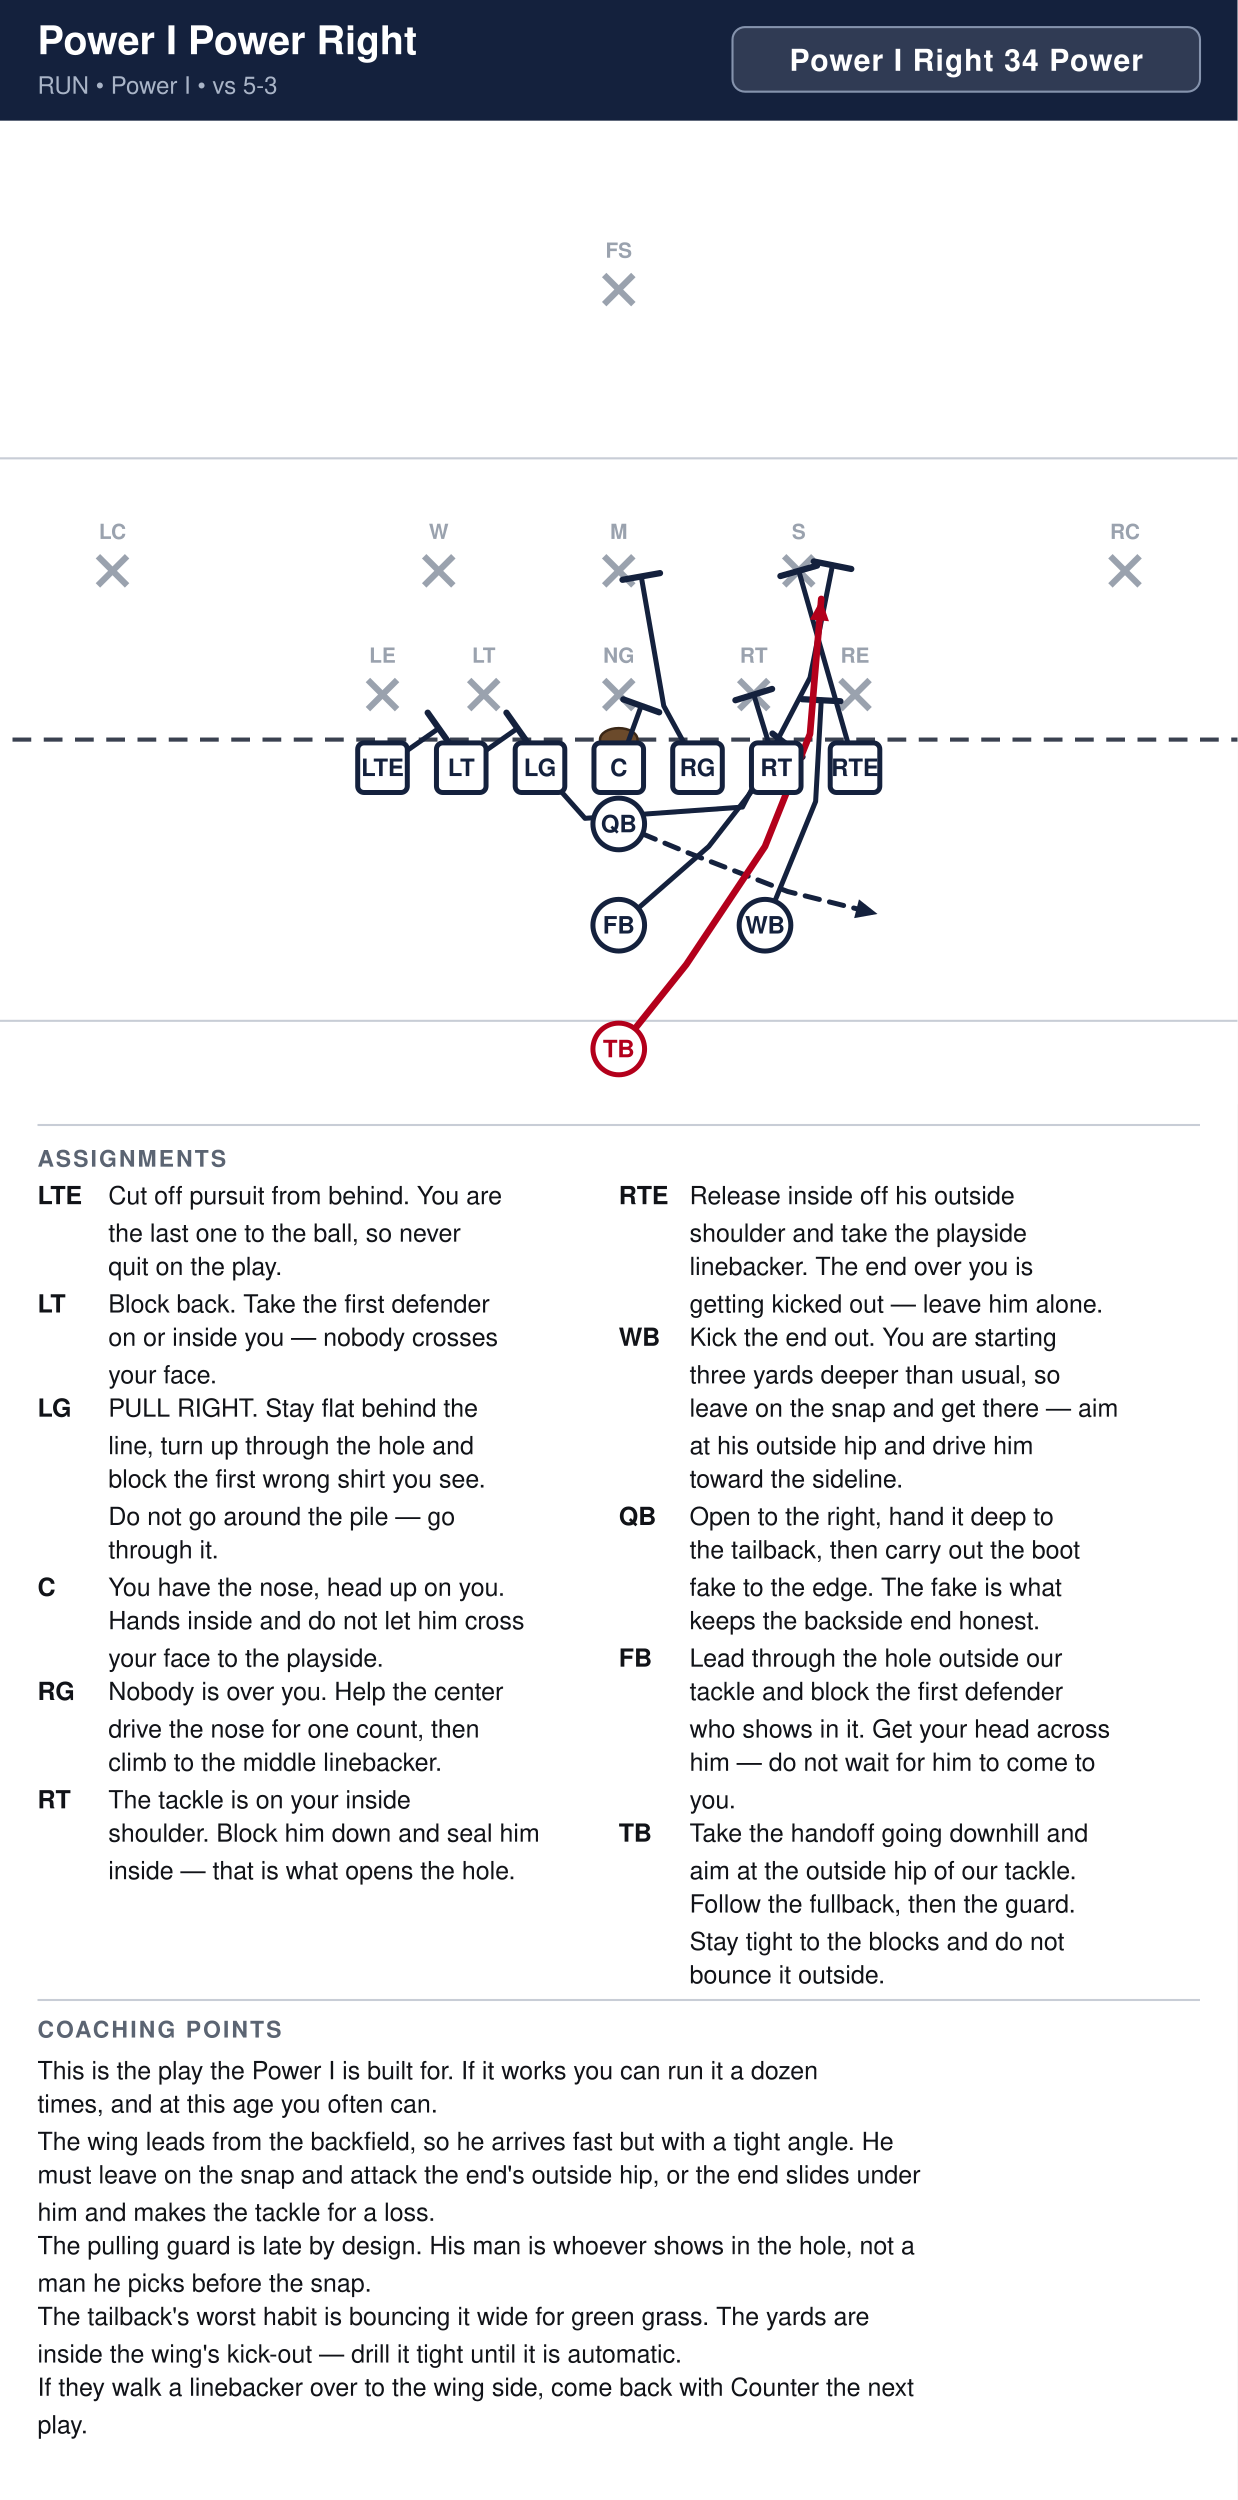
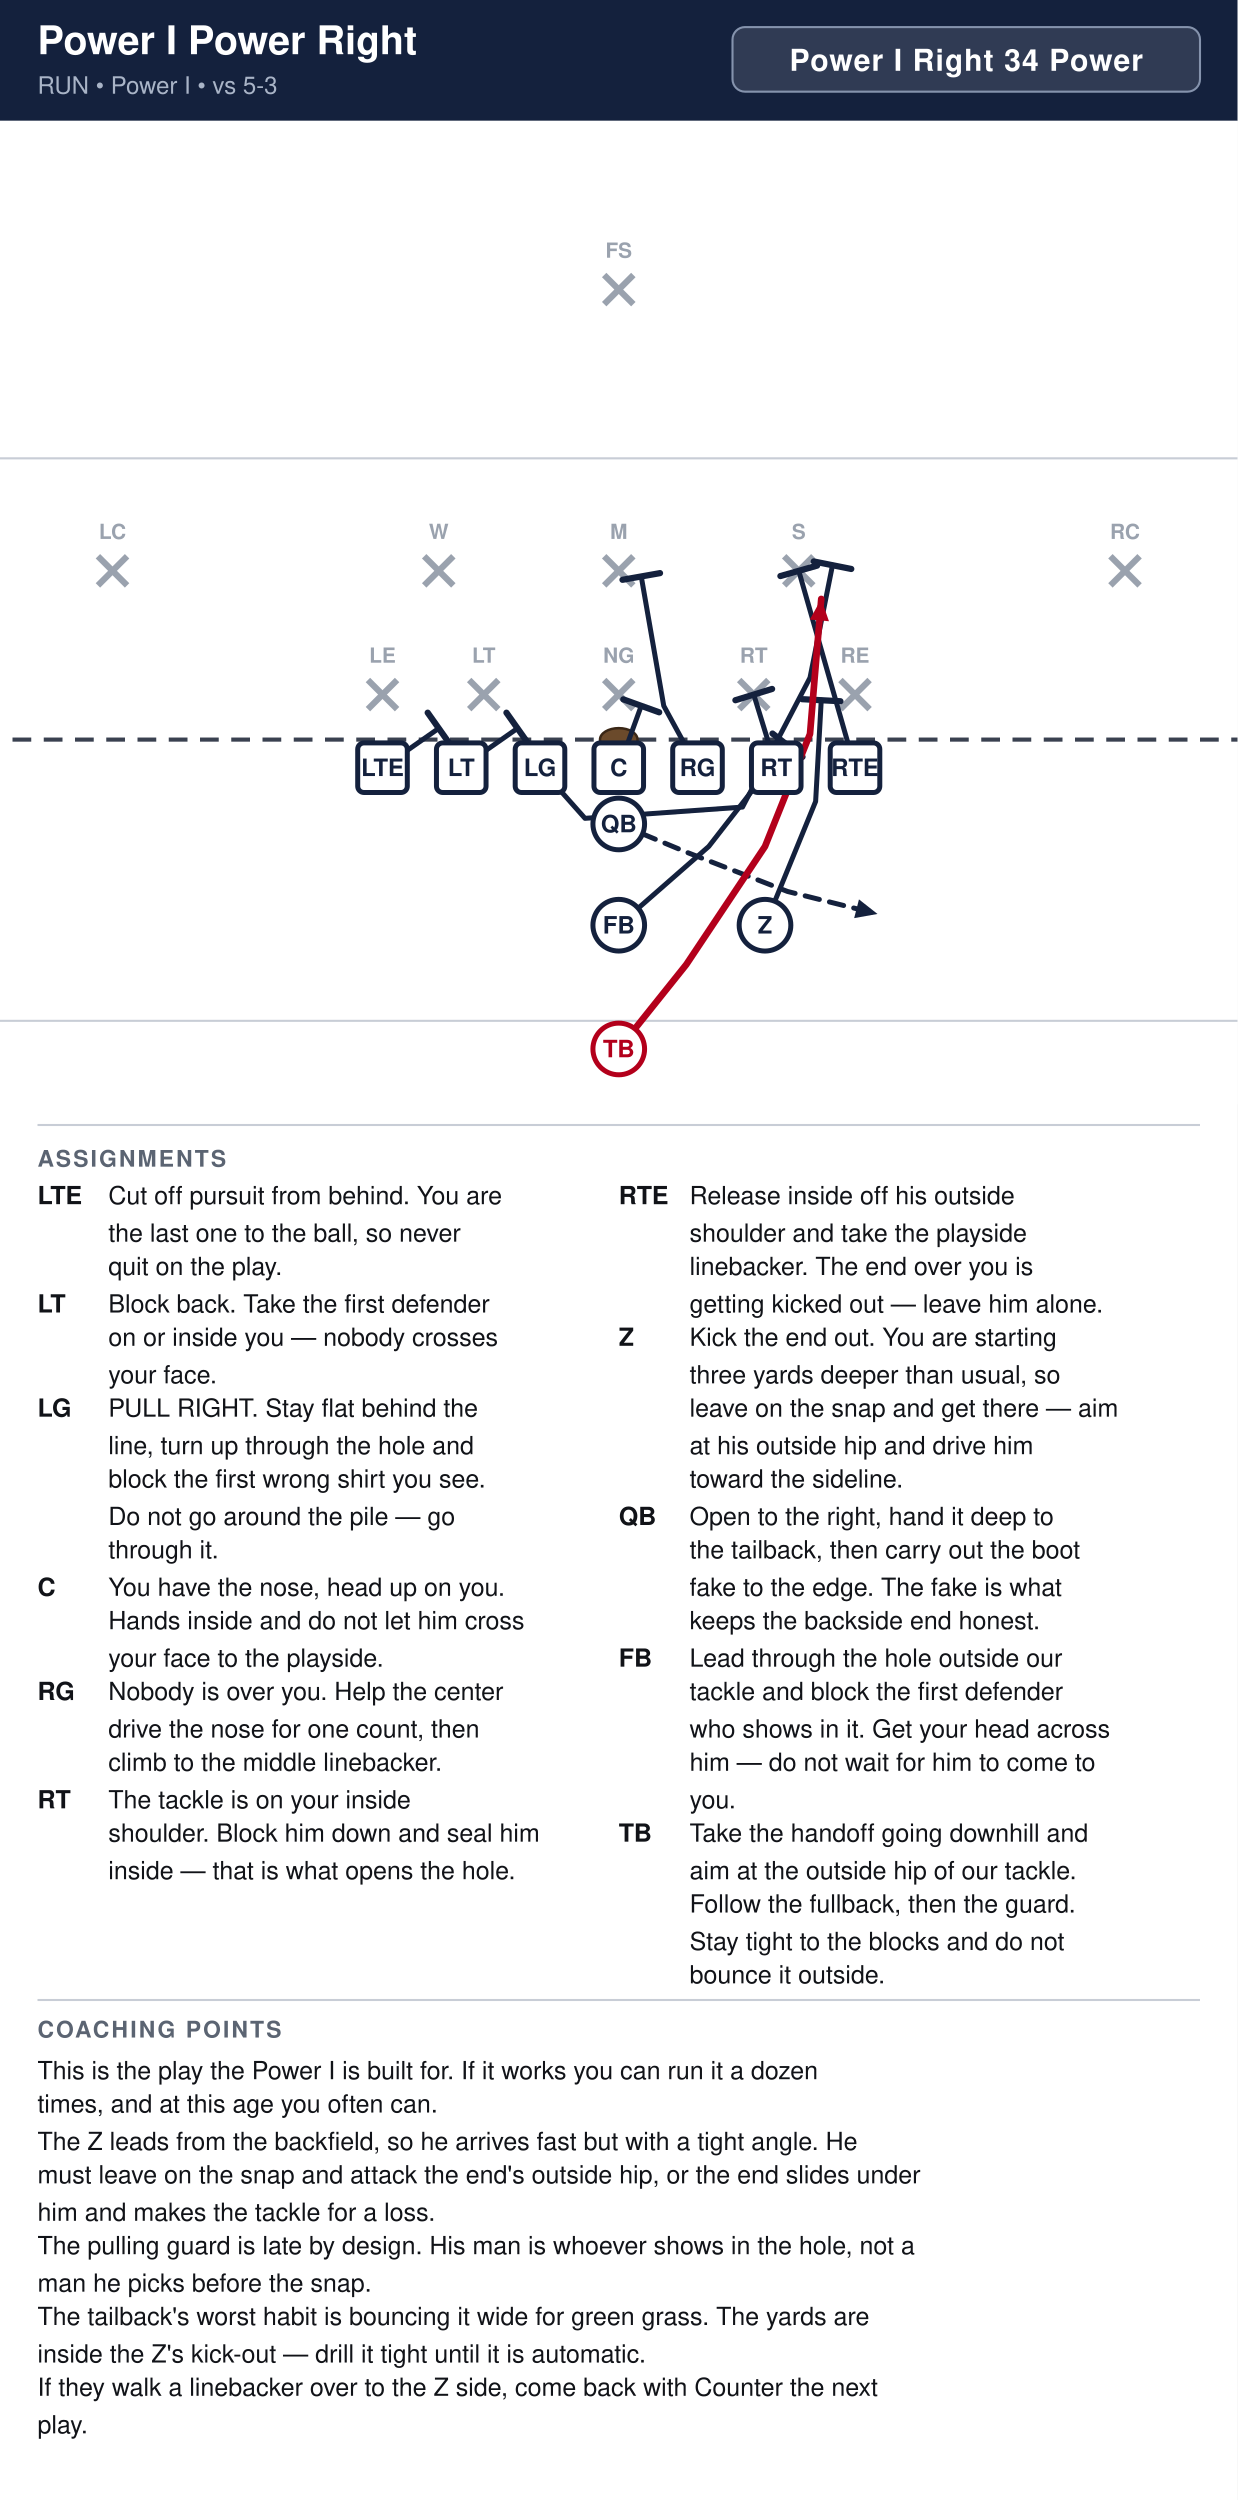
<svg xmlns="http://www.w3.org/2000/svg" width="594" height="1200" viewBox="0 0 594 1200" font-family="Segoe UI, Helvetica, Arial, sans-serif">
  <rect width="100%" height="100%" fill="#ffffff" />
  <rect x="0" y="0" width="594" height="58" fill="#14213d" />
  <text x="18" y="26" font-size="19" font-weight="700" fill="#ffffff">Power I Power Right</text>
  <text x="18" y="45" font-size="11.5" fill="#a9b4c7">RUN  •  Power I  •  vs 5-3</text>
  <rect x="351.6" y="13" width="224.4" height="31" rx="6" fill="#ffffff" fill-opacity="0.12" stroke="#8593ad" stroke-width="1" />
  <text x="463.8" y="34" text-anchor="middle" font-size="14.5" font-weight="700" fill="#ffffff" letter-spacing="0.5">Power I Right 34 Power</text>
  <clipPath id="fieldclip">
    <rect x="0" y="58" width="594" height="472" />
  </clipPath>
  <g clip-path="url(#fieldclip)">
    <g transform="translate(-54.0,31.0)">
      <rect x="0" y="0" width="702" height="513" fill="#ffffff" />
      <line x1="0" y1="459.0" x2="702" y2="459.0" stroke="#c8cdd6" stroke-width="1" />
      <line x1="0" y1="189.0" x2="702" y2="189.0" stroke="#c8cdd6" stroke-width="1" />
      <line x1="0" y1="324.0" x2="702" y2="324.0" stroke="#3a4150" stroke-width="2" stroke-dasharray="9 6" />
      <ellipse cx="351.0" cy="324.0" rx="9" ry="5.5" fill="#6b4a2b" stroke="#3a2716" stroke-width="1.2" />
      <line x1="230.6" y1="295.4" x2="244.6" y2="309.4" stroke="#9aa2ae" stroke-width="3" />
      <line x1="244.6" y1="295.4" x2="230.6" y2="309.4" stroke="#9aa2ae" stroke-width="3" />
      <text x="237.6" y="287.1" text-anchor="middle" font-size="10" fill="#9aa2ae" font-weight="600">LE</text>
      <line x1="279.2" y1="295.4" x2="293.2" y2="309.4" stroke="#9aa2ae" stroke-width="3" />
      <line x1="293.2" y1="295.4" x2="279.2" y2="309.4" stroke="#9aa2ae" stroke-width="3" />
      <text x="286.2" y="287.1" text-anchor="middle" font-size="10" fill="#9aa2ae" font-weight="600">LT</text>
      <line x1="344.0" y1="295.4" x2="358.0" y2="309.4" stroke="#9aa2ae" stroke-width="3" />
      <line x1="358.0" y1="295.4" x2="344.0" y2="309.4" stroke="#9aa2ae" stroke-width="3" />
      <text x="351.0" y="287.1" text-anchor="middle" font-size="10" fill="#9aa2ae" font-weight="600">NG</text>
      <line x1="408.8" y1="295.4" x2="422.8" y2="309.4" stroke="#9aa2ae" stroke-width="3" />
      <line x1="422.8" y1="295.4" x2="408.8" y2="309.4" stroke="#9aa2ae" stroke-width="3" />
      <text x="415.8" y="287.1" text-anchor="middle" font-size="10" fill="#9aa2ae" font-weight="600">RT</text>
      <line x1="457.4" y1="295.4" x2="471.4" y2="309.4" stroke="#9aa2ae" stroke-width="3" />
      <line x1="471.4" y1="295.4" x2="457.4" y2="309.4" stroke="#9aa2ae" stroke-width="3" />
      <text x="464.4" y="287.1" text-anchor="middle" font-size="10" fill="#9aa2ae" font-weight="600">RE</text>
      <line x1="257.6" y1="236.0" x2="271.6" y2="250.0" stroke="#9aa2ae" stroke-width="3" />
      <line x1="271.6" y1="236.0" x2="257.6" y2="250.0" stroke="#9aa2ae" stroke-width="3" />
      <text x="264.6" y="227.7" text-anchor="middle" font-size="10" fill="#9aa2ae" font-weight="600">W</text>
      <line x1="344.0" y1="236.0" x2="358.0" y2="250.0" stroke="#9aa2ae" stroke-width="3" />
      <line x1="358.0" y1="236.0" x2="344.0" y2="250.0" stroke="#9aa2ae" stroke-width="3" />
      <text x="351.0" y="227.7" text-anchor="middle" font-size="10" fill="#9aa2ae" font-weight="600">M</text>
      <line x1="430.4" y1="236.0" x2="444.4" y2="250.0" stroke="#9aa2ae" stroke-width="3" />
      <line x1="444.4" y1="236.0" x2="430.4" y2="250.0" stroke="#9aa2ae" stroke-width="3" />
      <text x="437.4" y="227.7" text-anchor="middle" font-size="10" fill="#9aa2ae" font-weight="600">S</text>
      <line x1="101.0" y1="236.0" x2="115.0" y2="250.0" stroke="#9aa2ae" stroke-width="3" />
      <line x1="115.0" y1="236.0" x2="101.0" y2="250.0" stroke="#9aa2ae" stroke-width="3" />
      <text x="108.0" y="227.7" text-anchor="middle" font-size="10" fill="#9aa2ae" font-weight="600">LC</text>
      <line x1="587.0" y1="236.0" x2="601.0" y2="250.0" stroke="#9aa2ae" stroke-width="3" />
      <line x1="601.0" y1="236.0" x2="587.0" y2="250.0" stroke="#9aa2ae" stroke-width="3" />
      <text x="594.0" y="227.7" text-anchor="middle" font-size="10" fill="#9aa2ae" font-weight="600">RC</text>
      <line x1="344.0" y1="101.0" x2="358.0" y2="115.0" stroke="#9aa2ae" stroke-width="3" />
      <line x1="358.0" y1="101.0" x2="344.0" y2="115.0" stroke="#9aa2ae" stroke-width="3" />
      <text x="351.0" y="92.7" text-anchor="middle" font-size="10" fill="#9aa2ae" font-weight="600">FS</text>
      <path d="M237.6,337.5 L264.6,318.6" fill="none" stroke="#14213d" stroke-width="2.4" stroke-linecap="round" stroke-linejoin="round" />
      <line x1="259.3" y1="311.1" x2="269.9" y2="326.1" stroke="#14213d" stroke-width="3.0" stroke-linecap="round" />
      <path d="M275.4,337.5 L302.4,318.6" fill="none" stroke="#14213d" stroke-width="2.4" stroke-linecap="round" stroke-linejoin="round" />
      <line x1="297.1" y1="311.1" x2="307.7" y2="326.1" stroke="#14213d" stroke-width="3.0" stroke-linecap="round" />
      <path d="M313.2,337.5 L334.8,361.8 L410.4,356.4 L442.8,294.3 L453.6,240.3" fill="none" stroke="#14213d" stroke-width="2.4" stroke-linecap="round" stroke-linejoin="round" />
      <line x1="444.6" y1="238.5" x2="462.6" y2="242.1" stroke="#14213d" stroke-width="3.0" stroke-linecap="round" />
      <path d="M351.0,337.5 L361.8,307.8" fill="none" stroke="#14213d" stroke-width="2.4" stroke-linecap="round" stroke-linejoin="round" />
      <line x1="353.2" y1="304.7" x2="370.4" y2="310.9" stroke="#14213d" stroke-width="3.0" stroke-linecap="round" />
      <path d="M388.8,337.5 L372.6,307.8 L361.8,245.7" fill="none" stroke="#14213d" stroke-width="2.4" stroke-linecap="round" stroke-linejoin="round" />
      <line x1="352.8" y1="247.3" x2="370.8" y2="244.1" stroke="#14213d" stroke-width="3.0" stroke-linecap="round" />
      <path d="M426.6,337.5 L415.8,302.4" fill="none" stroke="#14213d" stroke-width="2.4" stroke-linecap="round" stroke-linejoin="round" />
      <line x1="407.0" y1="305.1" x2="424.6" y2="299.7" stroke="#14213d" stroke-width="3.0" stroke-linecap="round" />
      <path d="M464.4,337.5 L437.4,243.0" fill="none" stroke="#14213d" stroke-width="2.4" stroke-linecap="round" stroke-linejoin="round" />
      <line x1="428.6" y1="245.5" x2="446.2" y2="240.5" stroke="#14213d" stroke-width="3.0" stroke-linecap="round" />
      <path d="M421.2,413.1 L445.5,353.7 L448.2,305.1" fill="none" stroke="#14213d" stroke-width="2.4" stroke-linecap="round" stroke-linejoin="round" />
      <line x1="439.0" y1="304.6" x2="457.4" y2="305.6" stroke="#14213d" stroke-width="3.0" stroke-linecap="round" />
      <path d="M351.0,364.5 L383.4,378.0 L432.0,396.9 L475.2,407.7" fill="none" stroke="#14213d" stroke-width="2.4" stroke-linecap="round" stroke-linejoin="round" stroke-dasharray="7 5" />
      <polygon points="475.2,407.7 464.0,409.7 466.3,400.7" fill="#14213d" />
      <path d="M351.0,413.1 L394.2,375.3 L432.0,326.7" fill="none" stroke="#14213d" stroke-width="2.4" stroke-linecap="round" stroke-linejoin="round" />
      <line x1="424.8" y1="321.1" x2="439.2" y2="332.3" stroke="#14213d" stroke-width="3.0" stroke-linecap="round" />
      <path d="M351.0,472.5 L383.4,432.0 L421.2,375.3 L442.8,321.3 L448.2,256.5" fill="none" stroke="#b3001b" stroke-width="3.2" stroke-linecap="round" stroke-linejoin="round" />
      <polygon points="448.2,256.5 451.9,267.2 442.7,266.4" fill="#b3001b" />
      <rect x="225.7" y="325.6" width="23.8" height="23.8" rx="3" fill="#ffffff" stroke="#14213d" stroke-width="2.4" />
      <text x="237.6" y="341.5" text-anchor="middle" font-size="11.5" font-weight="700" fill="#14213d">LTE</text>
      <rect x="263.5" y="325.6" width="23.8" height="23.8" rx="3" fill="#ffffff" stroke="#14213d" stroke-width="2.4" />
      <text x="275.4" y="341.5" text-anchor="middle" font-size="11.5" font-weight="700" fill="#14213d">LT</text>
      <rect x="301.3" y="325.6" width="23.8" height="23.8" rx="3" fill="#ffffff" stroke="#14213d" stroke-width="2.4" />
      <text x="313.2" y="341.5" text-anchor="middle" font-size="11.5" font-weight="700" fill="#14213d">LG</text>
      <rect x="339.1" y="325.6" width="23.8" height="23.8" rx="3" fill="#ffffff" stroke="#14213d" stroke-width="2.4" />
      <text x="351.0" y="341.5" text-anchor="middle" font-size="11.5" font-weight="700" fill="#14213d">C</text>
      <rect x="376.9" y="325.6" width="23.8" height="23.8" rx="3" fill="#ffffff" stroke="#14213d" stroke-width="2.4" />
      <text x="388.8" y="341.5" text-anchor="middle" font-size="11.5" font-weight="700" fill="#14213d">RG</text>
      <rect x="414.7" y="325.6" width="23.8" height="23.8" rx="3" fill="#ffffff" stroke="#14213d" stroke-width="2.4" />
      <text x="426.6" y="341.5" text-anchor="middle" font-size="11.5" font-weight="700" fill="#14213d">RT</text>
      <rect x="452.5" y="325.6" width="23.8" height="23.8" rx="3" fill="#ffffff" stroke="#14213d" stroke-width="2.4" />
      <text x="464.4" y="341.5" text-anchor="middle" font-size="11.5" font-weight="700" fill="#14213d">RTE</text>
      <circle cx="421.2" cy="413.1" r="12.4" fill="#ffffff" stroke="#14213d" stroke-width="2.4" />
-       <text x="421.2" y="417.1" text-anchor="middle" font-size="11.5" font-weight="700" fill="#14213d">WB</text>
+       <text x="421.2" y="417.1" text-anchor="middle" font-size="11.5" font-weight="700" fill="#14213d">Z</text>
      <circle cx="351.0" cy="364.5" r="12.4" fill="#ffffff" stroke="#14213d" stroke-width="2.4" />
      <text x="351.0" y="368.5" text-anchor="middle" font-size="11.5" font-weight="700" fill="#14213d">QB</text>
      <circle cx="351.0" cy="413.1" r="12.4" fill="#ffffff" stroke="#14213d" stroke-width="2.4" />
      <text x="351.0" y="417.1" text-anchor="middle" font-size="11.5" font-weight="700" fill="#14213d">FB</text>
      <circle cx="351.0" cy="472.5" r="12.4" fill="#ffffff" stroke="#b3001b" stroke-width="2.4" />
      <text x="351.0" y="476.5" text-anchor="middle" font-size="11.5" font-weight="700" fill="#b3001b">TB</text>
    </g>
  </g>
  <line x1="18" y1="540" x2="576" y2="540" stroke="#c8cdd6" stroke-width="1" />
  <text x="18" y="560" font-size="11" font-weight="700" fill="#5b6472" letter-spacing="1">ASSIGNMENTS</text>
  <text x="18" y="578" font-size="12" font-weight="700" fill="#111318">LTE</text>
  <text x="52" y="578" font-size="12" fill="#111318">Cut off pursuit from behind. You are</text>
  <text x="52" y="596" font-size="12" fill="#111318">the last one to the ball, so never</text>
  <text x="52" y="612" font-size="12" fill="#111318">quit on the play.</text>
  <text x="18" y="630" font-size="12" font-weight="700" fill="#111318">LT</text>
  <text x="52" y="630" font-size="12" fill="#111318">Block back. Take the first defender</text>
  <text x="52" y="646" font-size="12" fill="#111318">on or inside you — nobody crosses</text>
  <text x="52" y="664" font-size="12" fill="#111318">your face.</text>
  <text x="18" y="680" font-size="12" font-weight="700" fill="#111318">LG</text>
  <text x="52" y="680" font-size="12" fill="#111318">PULL RIGHT. Stay flat behind the</text>
  <text x="52" y="698" font-size="12" fill="#111318">line, turn up through the hole and</text>
  <text x="52" y="714" font-size="12" fill="#111318">block the first wrong shirt you see.</text>
  <text x="52" y="732" font-size="12" fill="#111318">Do not go around the pile — go</text>
  <text x="52" y="748" font-size="12" fill="#111318">through it.</text>
  <text x="18" y="766" font-size="12" font-weight="700" fill="#111318">C</text>
  <text x="52" y="766" font-size="12" fill="#111318">You have the nose, head up on you.</text>
  <text x="52" y="782" font-size="12" fill="#111318">Hands inside and do not let him cross</text>
  <text x="52" y="800" font-size="12" fill="#111318">your face to the playside.</text>
  <text x="18" y="816" font-size="12" font-weight="700" fill="#111318">RG</text>
  <text x="52" y="816" font-size="12" fill="#111318">Nobody is over you. Help the center</text>
  <text x="52" y="834" font-size="12" fill="#111318">drive the nose for one count, then</text>
  <text x="52" y="850" font-size="12" fill="#111318">climb to the middle linebacker.</text>
  <text x="18" y="868" font-size="12" font-weight="700" fill="#111318">RT</text>
  <text x="52" y="868" font-size="12" fill="#111318">The tackle is on your inside</text>
  <text x="52" y="884" font-size="12" fill="#111318">shoulder. Block him down and seal him</text>
  <text x="52" y="902" font-size="12" fill="#111318">inside — that is what opens the hole.</text>
  <text x="297" y="578" font-size="12" font-weight="700" fill="#111318">RTE</text>
  <text x="331" y="578" font-size="12" fill="#111318">Release inside off his outside</text>
  <text x="331" y="596" font-size="12" fill="#111318">shoulder and take the playside</text>
  <text x="331" y="612" font-size="12" fill="#111318">linebacker. The end over you is</text>
  <text x="331" y="630" font-size="12" fill="#111318">getting kicked out — leave him alone.</text>
-   <text x="297" y="646" font-size="12" font-weight="700" fill="#111318">WB</text>
+   <text x="297" y="646" font-size="12" font-weight="700" fill="#111318">Z</text>
  <text x="331" y="646" font-size="12" fill="#111318">Kick the end out. You are starting</text>
  <text x="331" y="664" font-size="12" fill="#111318">three yards deeper than usual, so</text>
  <text x="331" y="680" font-size="12" fill="#111318">leave on the snap and get there — aim</text>
  <text x="331" y="698" font-size="12" fill="#111318">at his outside hip and drive him</text>
  <text x="331" y="714" font-size="12" fill="#111318">toward the sideline.</text>
  <text x="297" y="732" font-size="12" font-weight="700" fill="#111318">QB</text>
  <text x="331" y="732" font-size="12" fill="#111318">Open to the right, hand it deep to</text>
  <text x="331" y="748" font-size="12" fill="#111318">the tailback, then carry out the boot</text>
  <text x="331" y="766" font-size="12" fill="#111318">fake to the edge. The fake is what</text>
  <text x="331" y="782" font-size="12" fill="#111318">keeps the backside end honest.</text>
  <text x="297" y="800" font-size="12" font-weight="700" fill="#111318">FB</text>
  <text x="331" y="800" font-size="12" fill="#111318">Lead through the hole outside our</text>
  <text x="331" y="816" font-size="12" fill="#111318">tackle and block the first defender</text>
  <text x="331" y="834" font-size="12" fill="#111318">who shows in it. Get your head across</text>
  <text x="331" y="850" font-size="12" fill="#111318">him — do not wait for him to come to</text>
  <text x="331" y="868" font-size="12" fill="#111318">you.</text>
  <text x="297" y="884" font-size="12" font-weight="700" fill="#111318">TB</text>
  <text x="331" y="884" font-size="12" fill="#111318">Take the handoff going downhill and</text>
  <text x="331" y="902" font-size="12" fill="#111318">aim at the outside hip of our tackle.</text>
  <text x="331" y="918" font-size="12" fill="#111318">Follow the fullback, then the guard.</text>
  <text x="331" y="936" font-size="12" fill="#111318">Stay tight to the blocks and do not</text>
  <text x="331" y="952" font-size="12" fill="#111318">bounce it outside.</text>
  <line x1="18" y1="960" x2="576" y2="960" stroke="#c8cdd6" stroke-width="1" />
  <text x="18" y="978" font-size="11" font-weight="700" fill="#5b6472" letter-spacing="1">COACHING POINTS</text>
  <text x="18" y="998" font-size="12" fill="#111318">This is the play the Power I is built for. If it works you can run it a dozen</text>
  <text x="18" y="1014" font-size="12" fill="#111318">times, and at this age you often can.</text>
-   <text x="18" y="1032" font-size="12" fill="#111318">The wing leads from the backfield, so he arrives fast but with a tight angle. He</text>
+   <text x="18" y="1032" font-size="12" fill="#111318">The Z leads from the backfield, so he arrives fast but with a tight angle. He</text>
  <text x="18" y="1048" font-size="12" fill="#111318">must leave on the snap and attack the end's outside hip, or the end slides under</text>
  <text x="18" y="1066" font-size="12" fill="#111318">him and makes the tackle for a loss.</text>
  <text x="18" y="1082" font-size="12" fill="#111318">The pulling guard is late by design. His man is whoever shows in the hole, not a</text>
  <text x="18" y="1100" font-size="12" fill="#111318">man he picks before the snap.</text>
  <text x="18" y="1116" font-size="12" fill="#111318">The tailback's worst habit is bouncing it wide for green grass. The yards are</text>
-   <text x="18" y="1134" font-size="12" fill="#111318">inside the wing's kick-out — drill it tight until it is automatic.</text>
-   <text x="18" y="1150" font-size="12" fill="#111318">If they walk a linebacker over to the wing side, come back with Counter the next</text>
+   <text x="18" y="1134" font-size="12" fill="#111318">inside the Z's kick-out — drill it tight until it is automatic.</text>
+   <text x="18" y="1150" font-size="12" fill="#111318">If they walk a linebacker over to the Z side, come back with Counter the next</text>
  <text x="18" y="1168" font-size="12" fill="#111318">play.</text>
</svg>
